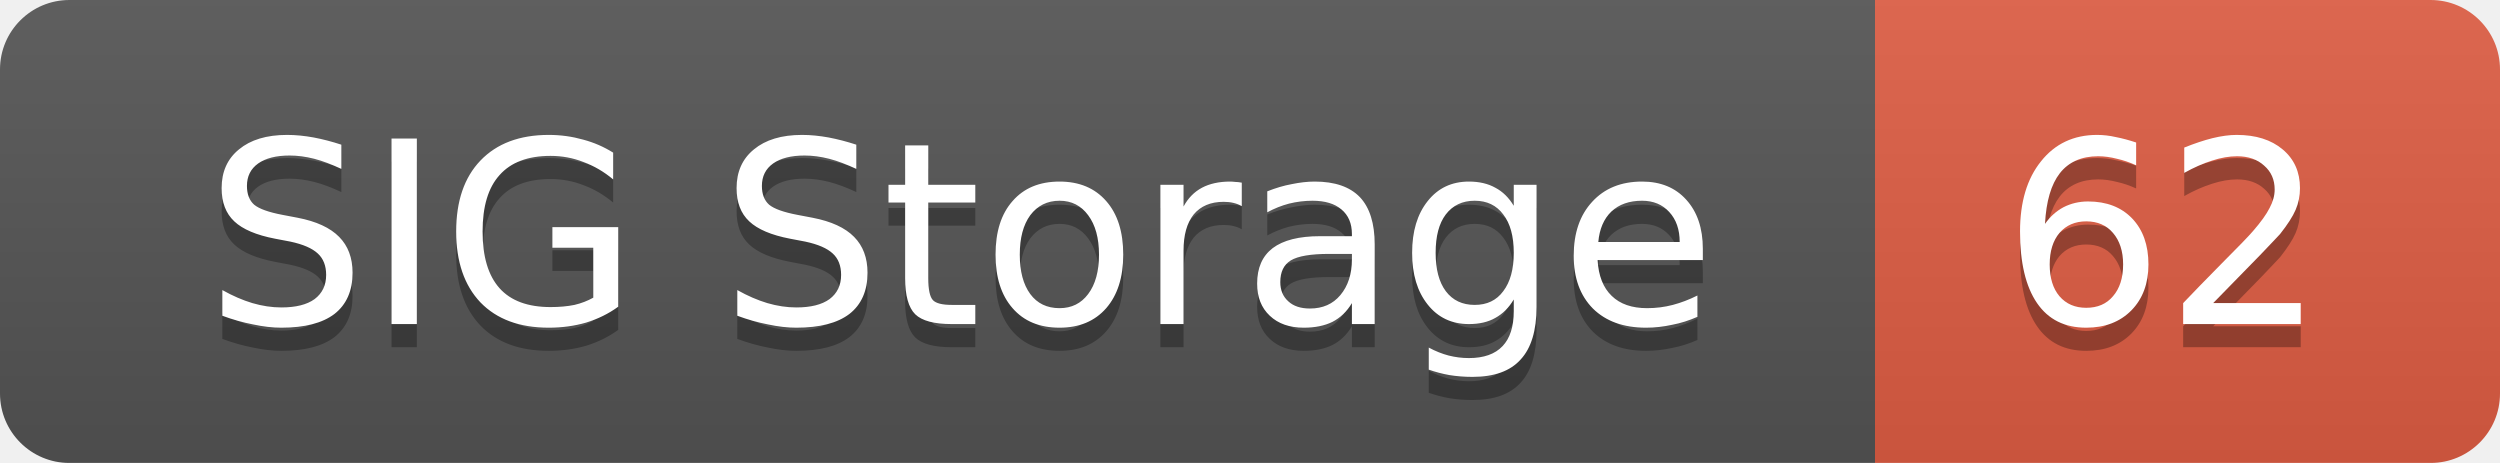
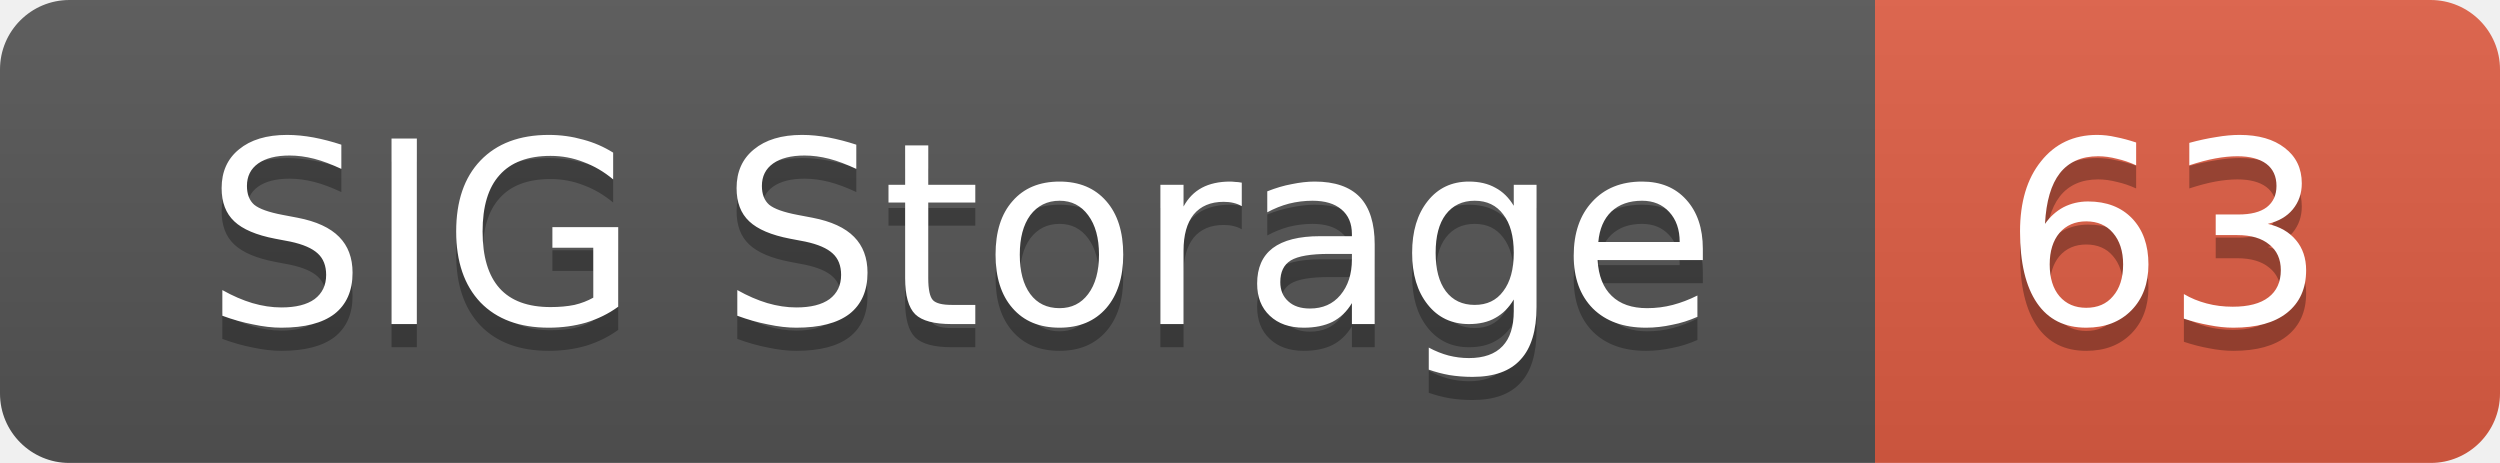
<svg xmlns="http://www.w3.org/2000/svg" width="108" height="20">
  <linearGradient id="smooth" x2="0" y2="100%">
    <stop offset="0" stop-color="#bbb" stop-opacity=".1" />
    <stop offset="1" stop-opacity=".1" />
  </linearGradient>
  <mask id="round">
    <rect width="108" height="20" rx="3" fill="#fff" />
  </mask>
  <g mask="url(#round)">
    <rect width="81" height="20" fill="#555" />
    <rect x="81" width="27" height="20" fill="#e05d44" />
    <rect width="108" height="20" fill="url(#smooth)" />
  </g>
  <g fill="#fff" text-anchor="middle" font-family="DejaVu Sans,Verdana,Geneva,sans-serif" font-size="11">
    <text x="41.5" y="15" fill="#010101" fill-opacity=".3">SIG Storage</text>
    <text x="41.5" y="14">SIG Storage</text>
-     <text x="93.5" y="15" fill="#010101" fill-opacity=".3">62</text>
-     <text x="93.5" y="14">62</text>
+     <text x="93.5" y="15" fill="#010101" fill-opacity=".3">63</text>
+     <text x="93.5" y="14">63</text>
  </g>
</svg>
